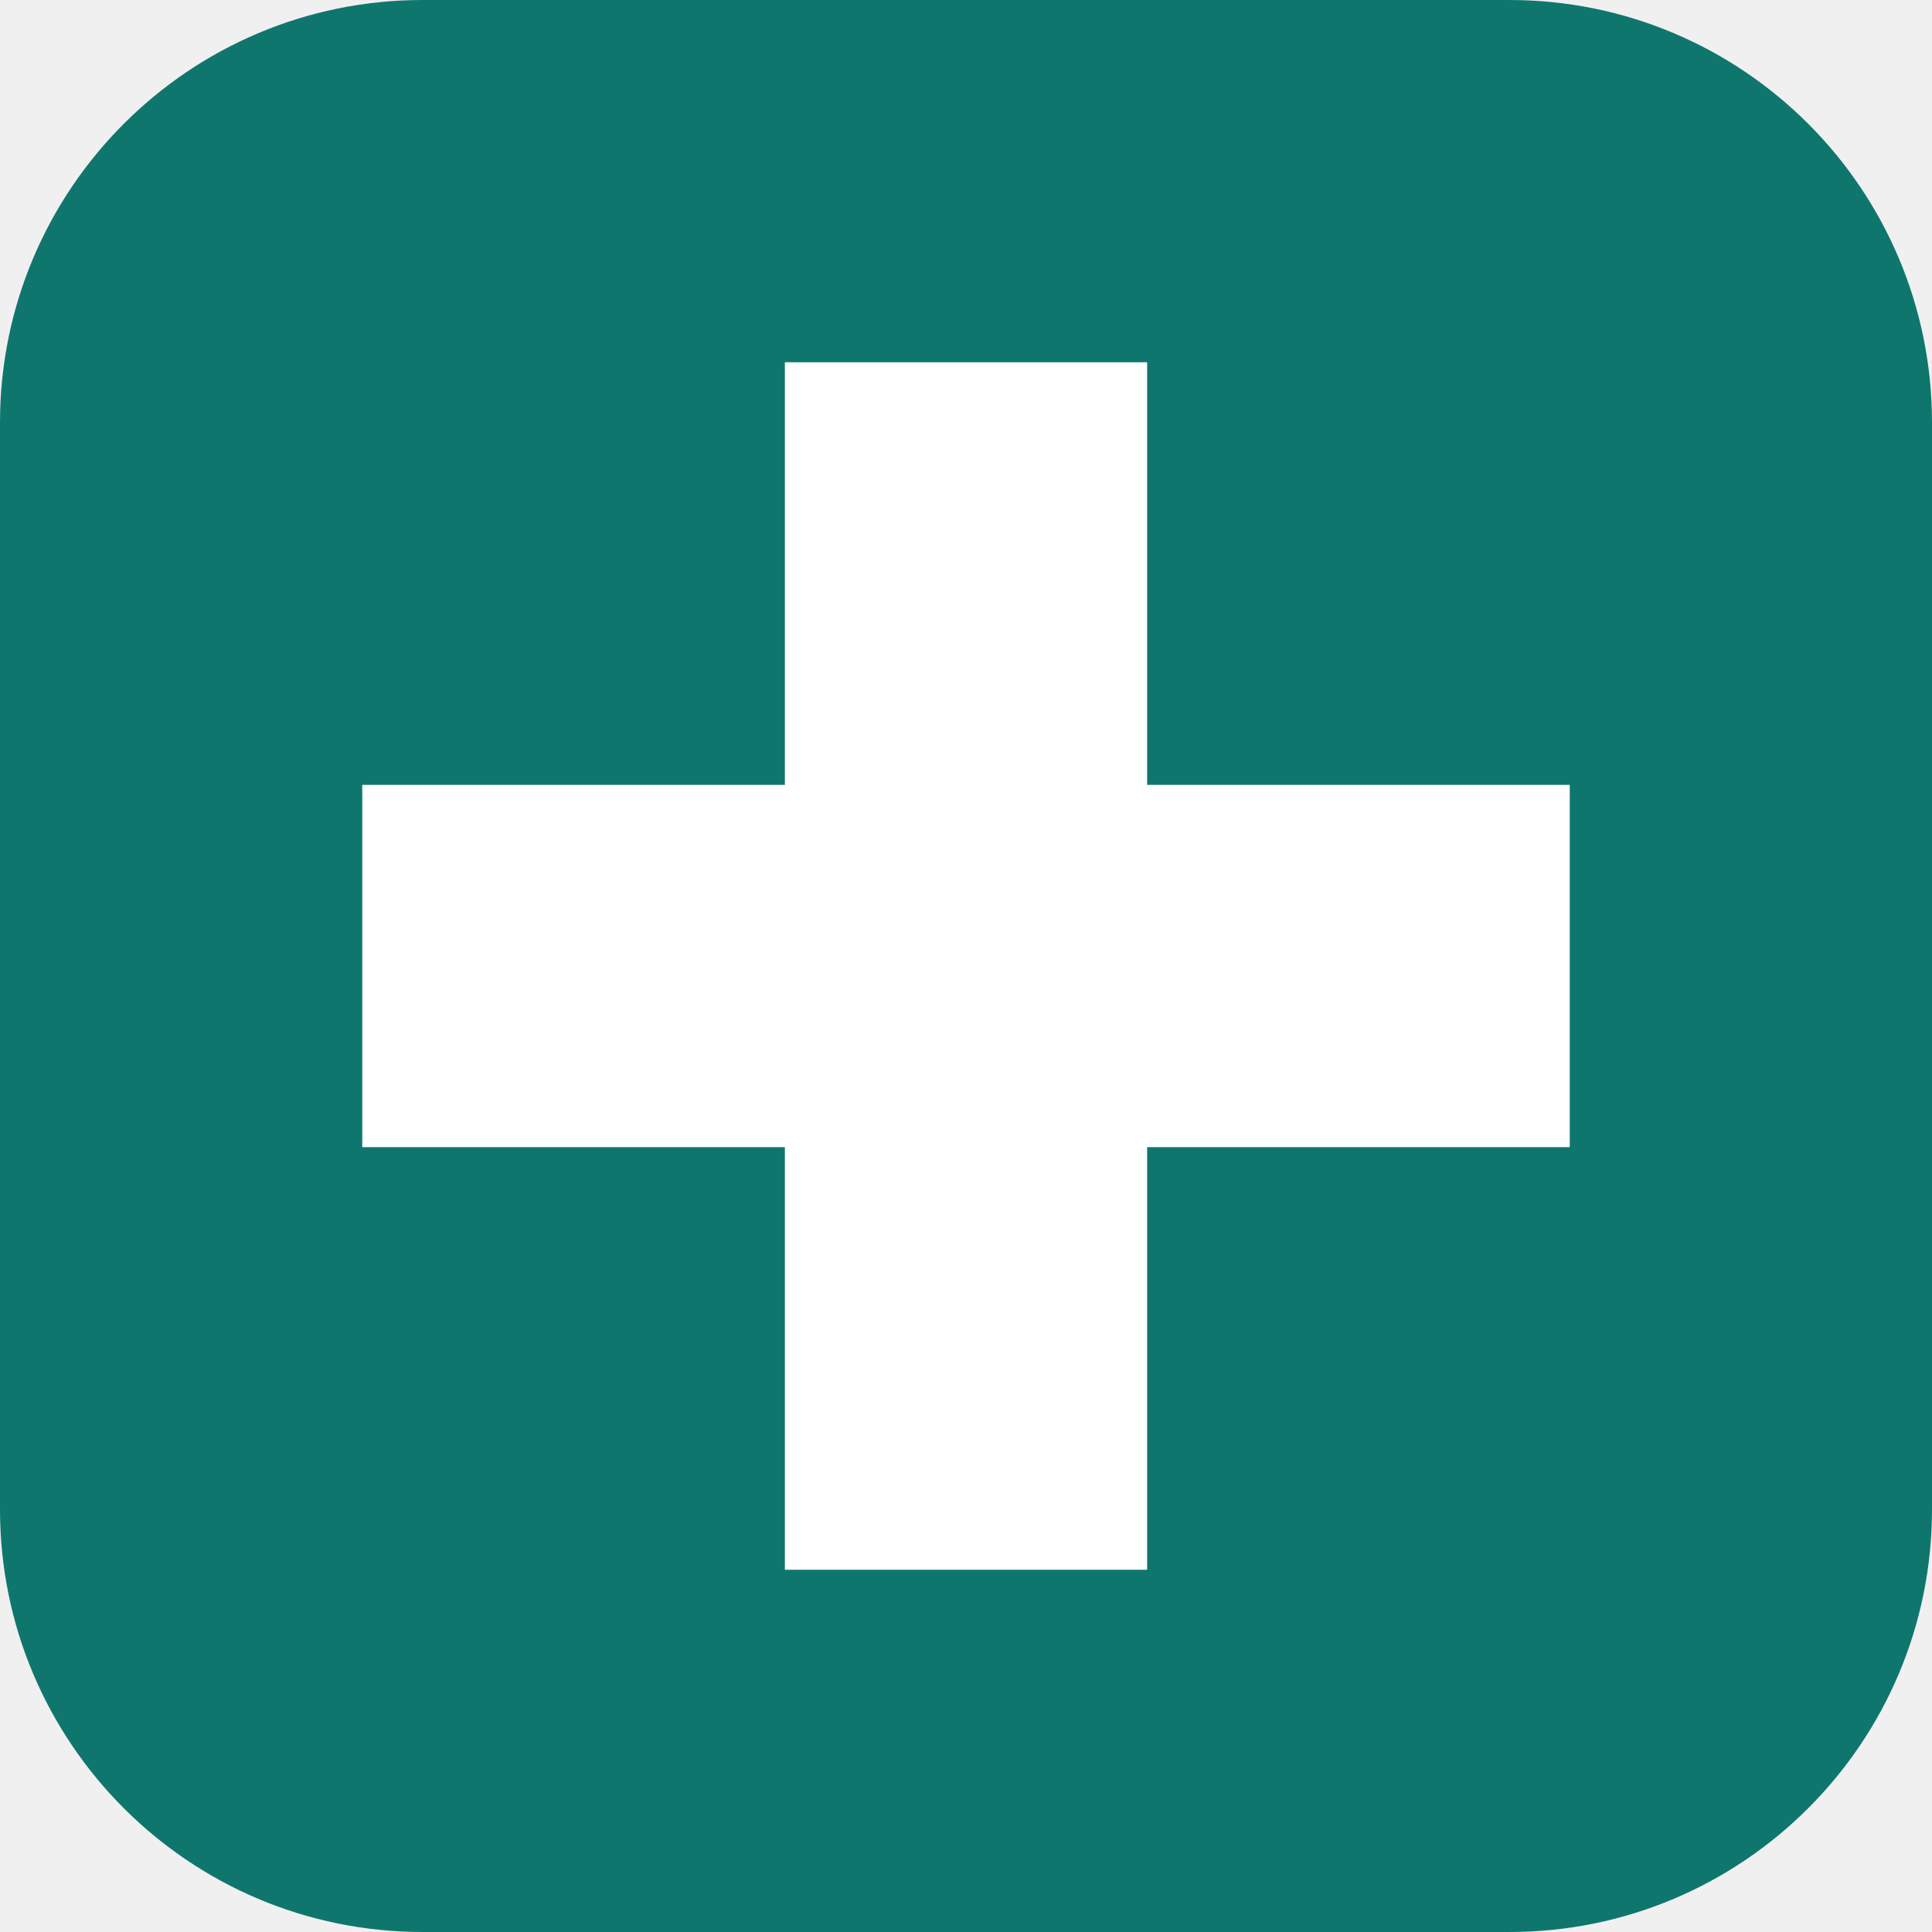
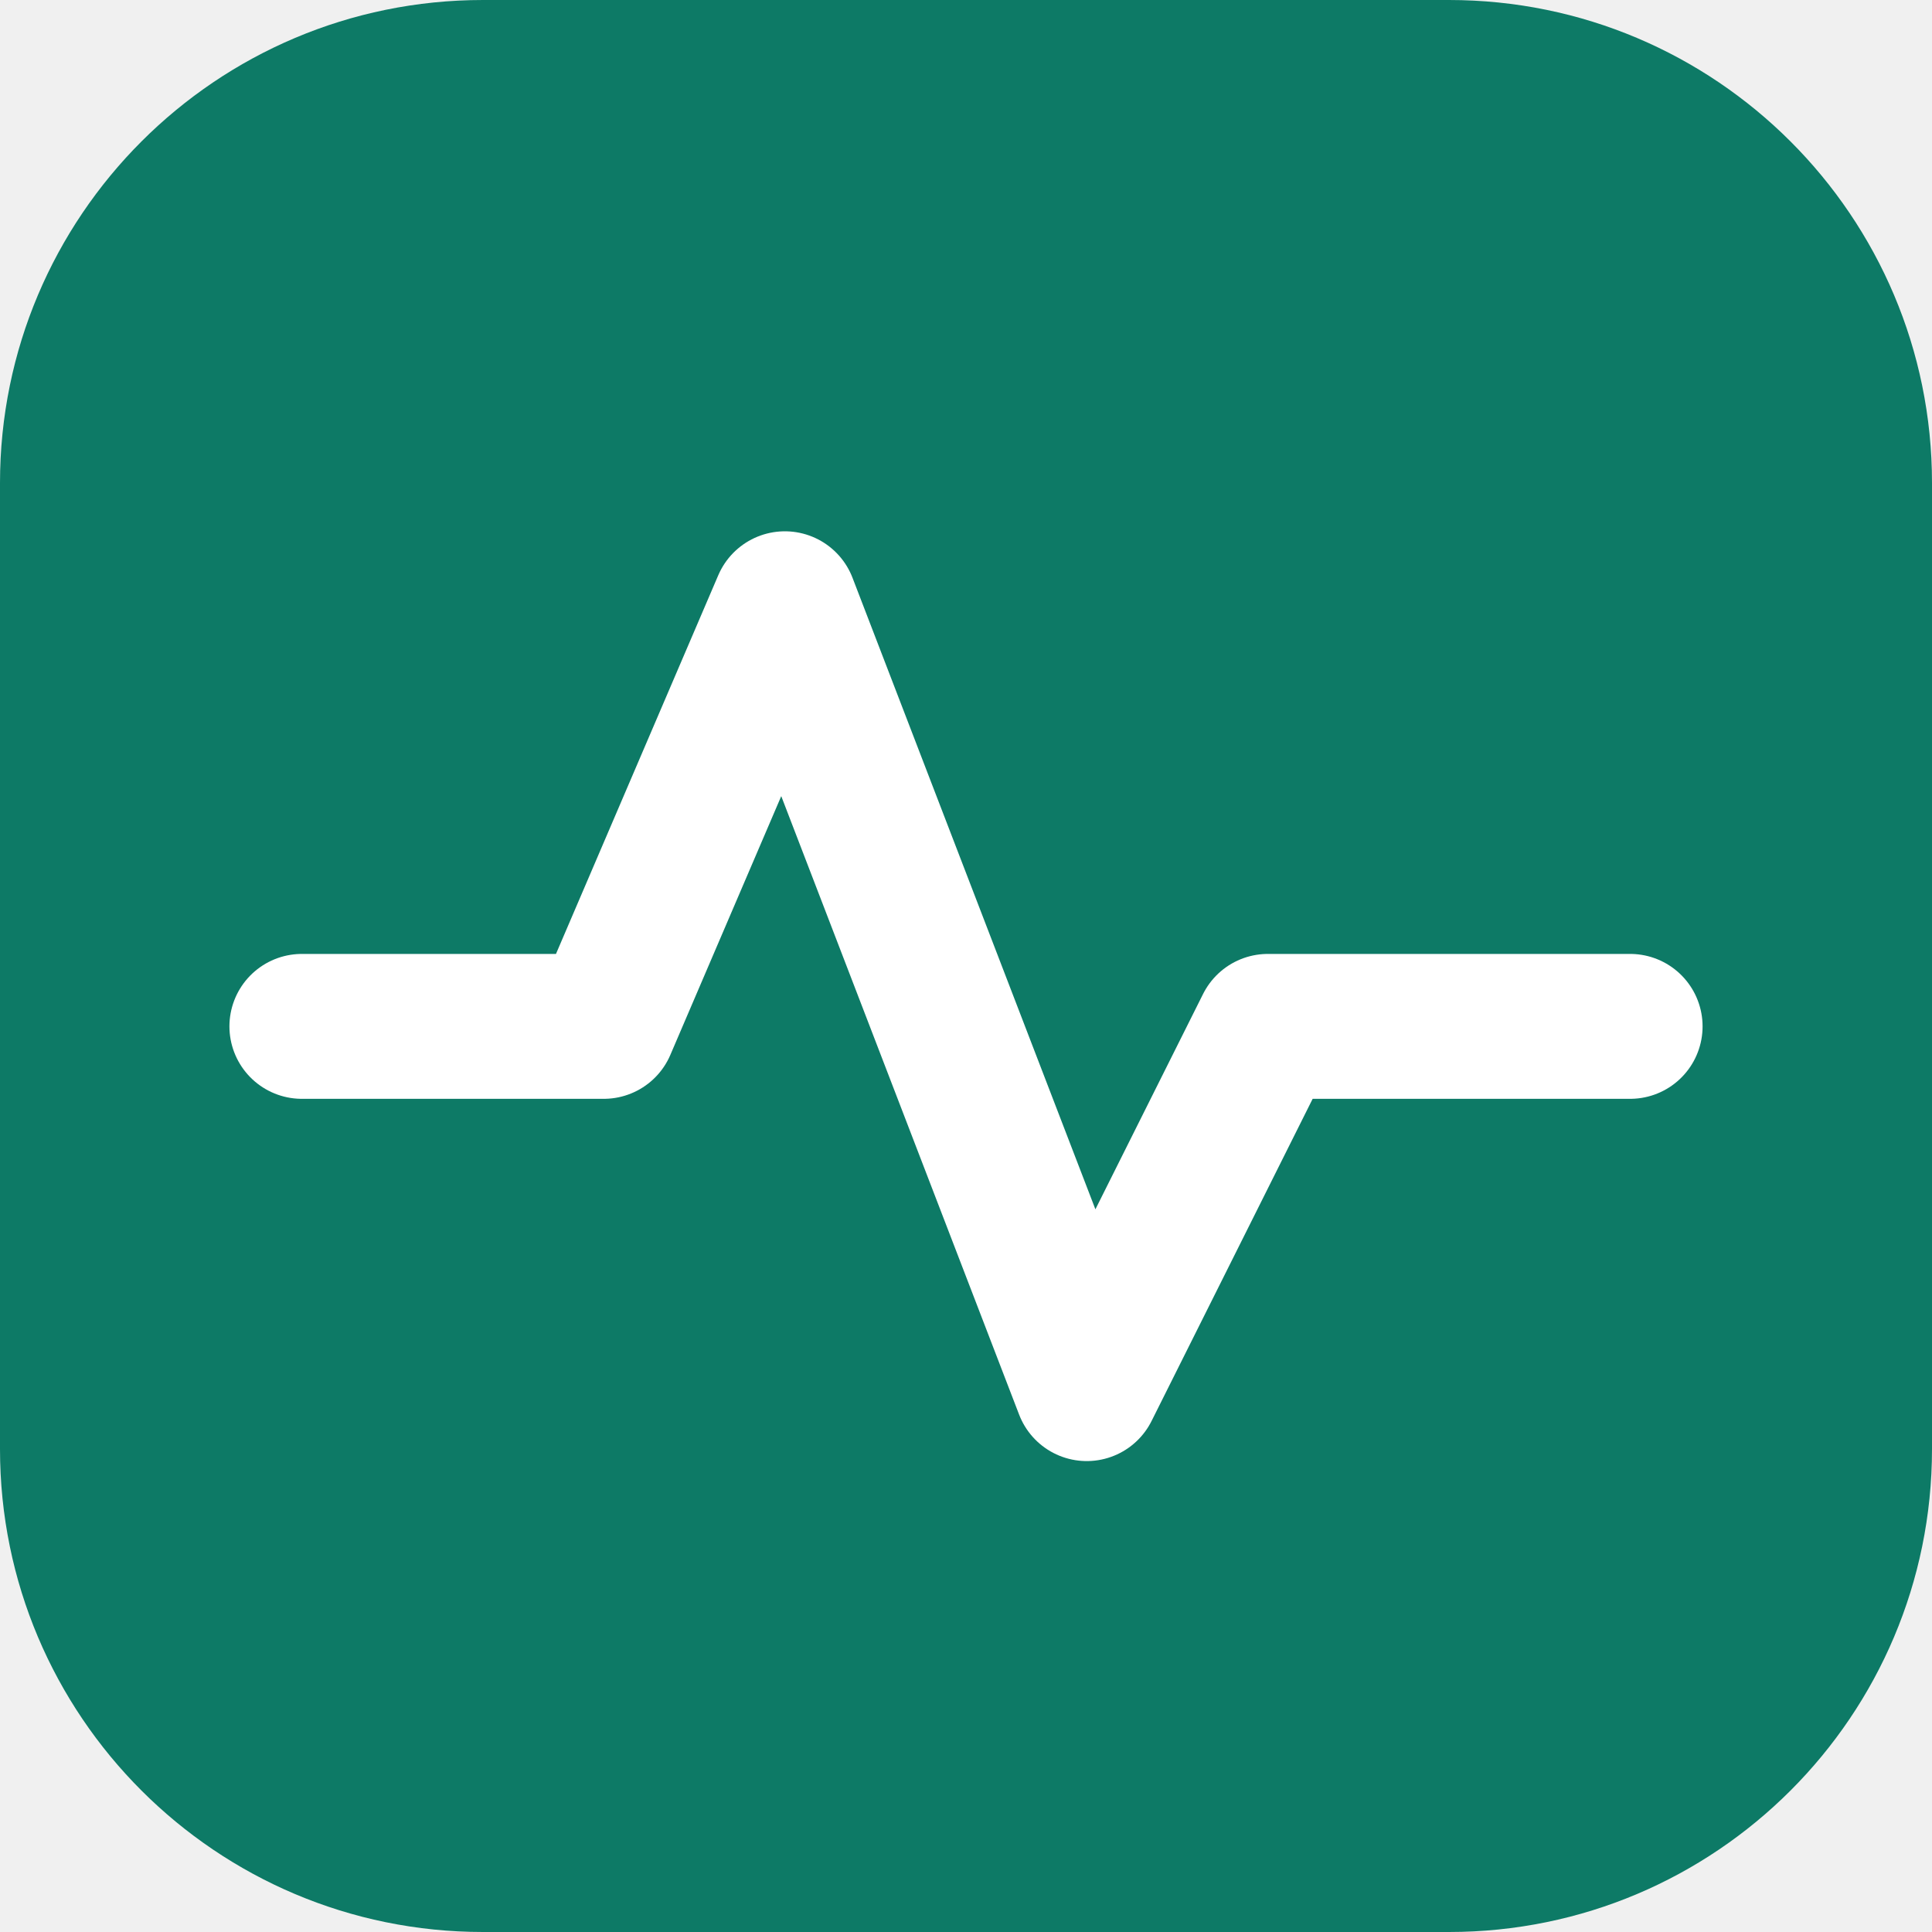
- <svg xmlns="http://www.w3.org/2000/svg" viewBox="0 0 64 64">
-   <rect width="64" height="64" rx="14" fill="#0f766e" />
-   <path d="M26 12h12v14h14v12H38v14H26V38H12V26h14z" fill="#fff" />
+ <svg xmlns="http://www.w3.org/2000/svg" viewBox="0 0 32 32">
+   <rect width="32" height="32" rx="8" fill="#0d7a66" />
+   <path d="M5 17h5l3-7 5 13 3-6h6" fill="none" stroke="#fff" stroke-width="2.4" stroke-linecap="round" stroke-linejoin="round" />
</svg>
